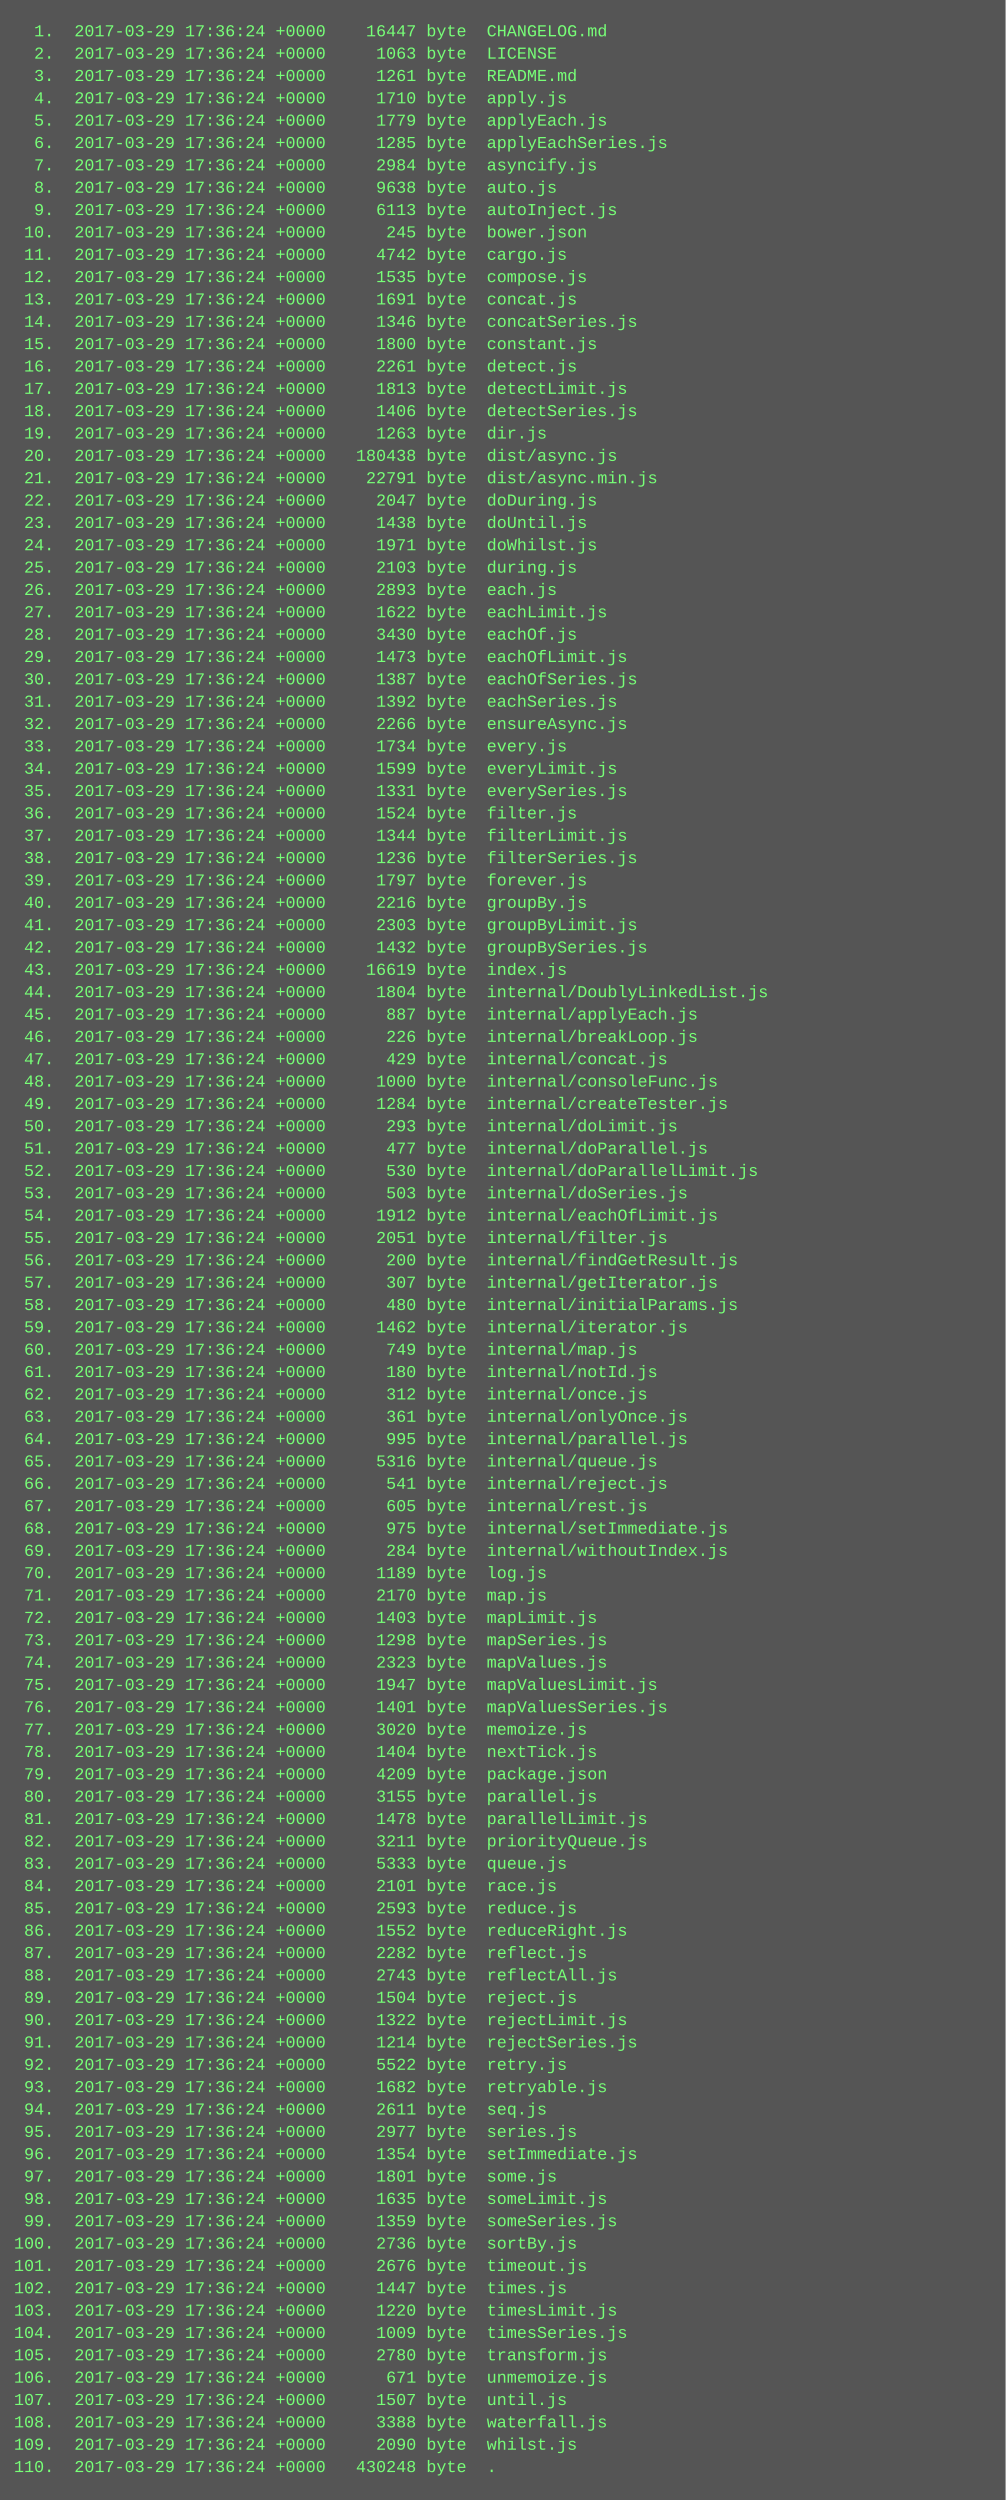
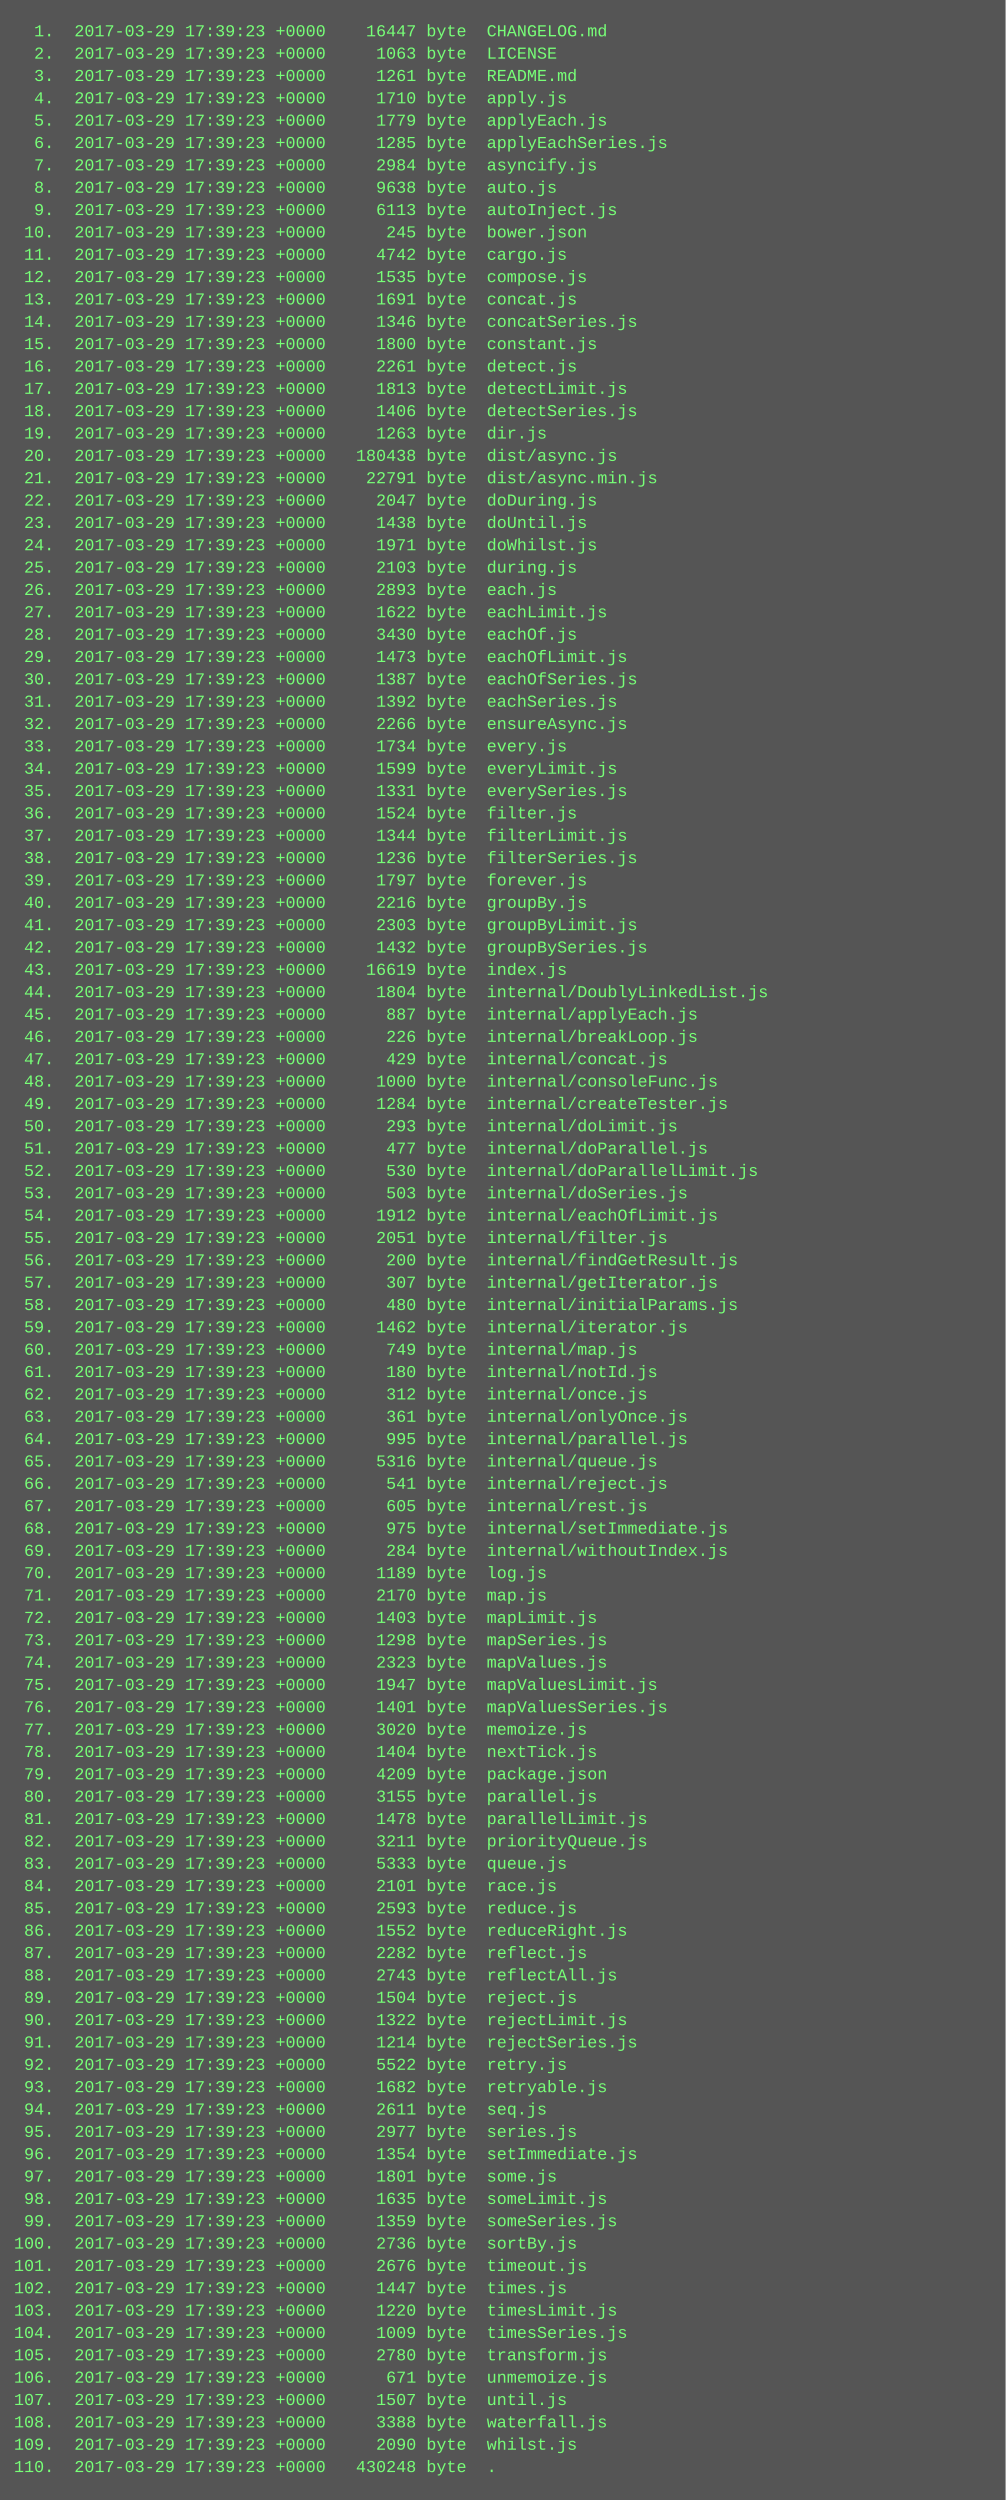
<svg xmlns="http://www.w3.org/2000/svg" height="1790" width="720">
  <rect height="1790" fill="#555" width="720" />
  <text fill="#7f7" font-family="Courier New" font-size="12" xml:space="preserve">
-     <tspan x="10" y="26">  1.  2017-03-29 17:36:24 +0000    16447 byte  CHANGELOG.md</tspan>
-     <tspan x="10" y="42">  2.  2017-03-29 17:36:24 +0000     1063 byte  LICENSE</tspan>
-     <tspan x="10" y="58">  3.  2017-03-29 17:36:24 +0000     1261 byte  README.md</tspan>
-     <tspan x="10" y="74">  4.  2017-03-29 17:36:24 +0000     1710 byte  apply.js</tspan>
-     <tspan x="10" y="90">  5.  2017-03-29 17:36:24 +0000     1779 byte  applyEach.js</tspan>
-     <tspan x="10" y="106">  6.  2017-03-29 17:36:24 +0000     1285 byte  applyEachSeries.js</tspan>
-     <tspan x="10" y="122">  7.  2017-03-29 17:36:24 +0000     2984 byte  asyncify.js</tspan>
-     <tspan x="10" y="138">  8.  2017-03-29 17:36:24 +0000     9638 byte  auto.js</tspan>
-     <tspan x="10" y="154">  9.  2017-03-29 17:36:24 +0000     6113 byte  autoInject.js</tspan>
-     <tspan x="10" y="170"> 10.  2017-03-29 17:36:24 +0000      245 byte  bower.json</tspan>
-     <tspan x="10" y="186"> 11.  2017-03-29 17:36:24 +0000     4742 byte  cargo.js</tspan>
-     <tspan x="10" y="202"> 12.  2017-03-29 17:36:24 +0000     1535 byte  compose.js</tspan>
-     <tspan x="10" y="218"> 13.  2017-03-29 17:36:24 +0000     1691 byte  concat.js</tspan>
-     <tspan x="10" y="234"> 14.  2017-03-29 17:36:24 +0000     1346 byte  concatSeries.js</tspan>
-     <tspan x="10" y="250"> 15.  2017-03-29 17:36:24 +0000     1800 byte  constant.js</tspan>
-     <tspan x="10" y="266"> 16.  2017-03-29 17:36:24 +0000     2261 byte  detect.js</tspan>
-     <tspan x="10" y="282"> 17.  2017-03-29 17:36:24 +0000     1813 byte  detectLimit.js</tspan>
-     <tspan x="10" y="298"> 18.  2017-03-29 17:36:24 +0000     1406 byte  detectSeries.js</tspan>
-     <tspan x="10" y="314"> 19.  2017-03-29 17:36:24 +0000     1263 byte  dir.js</tspan>
-     <tspan x="10" y="330"> 20.  2017-03-29 17:36:24 +0000   180438 byte  dist/async.js</tspan>
-     <tspan x="10" y="346"> 21.  2017-03-29 17:36:24 +0000    22791 byte  dist/async.min.js</tspan>
-     <tspan x="10" y="362"> 22.  2017-03-29 17:36:24 +0000     2047 byte  doDuring.js</tspan>
-     <tspan x="10" y="378"> 23.  2017-03-29 17:36:24 +0000     1438 byte  doUntil.js</tspan>
-     <tspan x="10" y="394"> 24.  2017-03-29 17:36:24 +0000     1971 byte  doWhilst.js</tspan>
-     <tspan x="10" y="410"> 25.  2017-03-29 17:36:24 +0000     2103 byte  during.js</tspan>
-     <tspan x="10" y="426"> 26.  2017-03-29 17:36:24 +0000     2893 byte  each.js</tspan>
-     <tspan x="10" y="442"> 27.  2017-03-29 17:36:24 +0000     1622 byte  eachLimit.js</tspan>
-     <tspan x="10" y="458"> 28.  2017-03-29 17:36:24 +0000     3430 byte  eachOf.js</tspan>
-     <tspan x="10" y="474"> 29.  2017-03-29 17:36:24 +0000     1473 byte  eachOfLimit.js</tspan>
-     <tspan x="10" y="490"> 30.  2017-03-29 17:36:24 +0000     1387 byte  eachOfSeries.js</tspan>
-     <tspan x="10" y="506"> 31.  2017-03-29 17:36:24 +0000     1392 byte  eachSeries.js</tspan>
-     <tspan x="10" y="522"> 32.  2017-03-29 17:36:24 +0000     2266 byte  ensureAsync.js</tspan>
-     <tspan x="10" y="538"> 33.  2017-03-29 17:36:24 +0000     1734 byte  every.js</tspan>
-     <tspan x="10" y="554"> 34.  2017-03-29 17:36:24 +0000     1599 byte  everyLimit.js</tspan>
-     <tspan x="10" y="570"> 35.  2017-03-29 17:36:24 +0000     1331 byte  everySeries.js</tspan>
-     <tspan x="10" y="586"> 36.  2017-03-29 17:36:24 +0000     1524 byte  filter.js</tspan>
-     <tspan x="10" y="602"> 37.  2017-03-29 17:36:24 +0000     1344 byte  filterLimit.js</tspan>
-     <tspan x="10" y="618"> 38.  2017-03-29 17:36:24 +0000     1236 byte  filterSeries.js</tspan>
-     <tspan x="10" y="634"> 39.  2017-03-29 17:36:24 +0000     1797 byte  forever.js</tspan>
-     <tspan x="10" y="650"> 40.  2017-03-29 17:36:24 +0000     2216 byte  groupBy.js</tspan>
-     <tspan x="10" y="666"> 41.  2017-03-29 17:36:24 +0000     2303 byte  groupByLimit.js</tspan>
-     <tspan x="10" y="682"> 42.  2017-03-29 17:36:24 +0000     1432 byte  groupBySeries.js</tspan>
-     <tspan x="10" y="698"> 43.  2017-03-29 17:36:24 +0000    16619 byte  index.js</tspan>
-     <tspan x="10" y="714"> 44.  2017-03-29 17:36:24 +0000     1804 byte  internal/DoublyLinkedList.js</tspan>
-     <tspan x="10" y="730"> 45.  2017-03-29 17:36:24 +0000      887 byte  internal/applyEach.js</tspan>
-     <tspan x="10" y="746"> 46.  2017-03-29 17:36:24 +0000      226 byte  internal/breakLoop.js</tspan>
-     <tspan x="10" y="762"> 47.  2017-03-29 17:36:24 +0000      429 byte  internal/concat.js</tspan>
-     <tspan x="10" y="778"> 48.  2017-03-29 17:36:24 +0000     1000 byte  internal/consoleFunc.js</tspan>
-     <tspan x="10" y="794"> 49.  2017-03-29 17:36:24 +0000     1284 byte  internal/createTester.js</tspan>
-     <tspan x="10" y="810"> 50.  2017-03-29 17:36:24 +0000      293 byte  internal/doLimit.js</tspan>
-     <tspan x="10" y="826"> 51.  2017-03-29 17:36:24 +0000      477 byte  internal/doParallel.js</tspan>
-     <tspan x="10" y="842"> 52.  2017-03-29 17:36:24 +0000      530 byte  internal/doParallelLimit.js</tspan>
-     <tspan x="10" y="858"> 53.  2017-03-29 17:36:24 +0000      503 byte  internal/doSeries.js</tspan>
-     <tspan x="10" y="874"> 54.  2017-03-29 17:36:24 +0000     1912 byte  internal/eachOfLimit.js</tspan>
-     <tspan x="10" y="890"> 55.  2017-03-29 17:36:24 +0000     2051 byte  internal/filter.js</tspan>
-     <tspan x="10" y="906"> 56.  2017-03-29 17:36:24 +0000      200 byte  internal/findGetResult.js</tspan>
-     <tspan x="10" y="922"> 57.  2017-03-29 17:36:24 +0000      307 byte  internal/getIterator.js</tspan>
-     <tspan x="10" y="938"> 58.  2017-03-29 17:36:24 +0000      480 byte  internal/initialParams.js</tspan>
-     <tspan x="10" y="954"> 59.  2017-03-29 17:36:24 +0000     1462 byte  internal/iterator.js</tspan>
-     <tspan x="10" y="970"> 60.  2017-03-29 17:36:24 +0000      749 byte  internal/map.js</tspan>
-     <tspan x="10" y="986"> 61.  2017-03-29 17:36:24 +0000      180 byte  internal/notId.js</tspan>
-     <tspan x="10" y="1002"> 62.  2017-03-29 17:36:24 +0000      312 byte  internal/once.js</tspan>
-     <tspan x="10" y="1018"> 63.  2017-03-29 17:36:24 +0000      361 byte  internal/onlyOnce.js</tspan>
-     <tspan x="10" y="1034"> 64.  2017-03-29 17:36:24 +0000      995 byte  internal/parallel.js</tspan>
-     <tspan x="10" y="1050"> 65.  2017-03-29 17:36:24 +0000     5316 byte  internal/queue.js</tspan>
-     <tspan x="10" y="1066"> 66.  2017-03-29 17:36:24 +0000      541 byte  internal/reject.js</tspan>
-     <tspan x="10" y="1082"> 67.  2017-03-29 17:36:24 +0000      605 byte  internal/rest.js</tspan>
-     <tspan x="10" y="1098"> 68.  2017-03-29 17:36:24 +0000      975 byte  internal/setImmediate.js</tspan>
-     <tspan x="10" y="1114"> 69.  2017-03-29 17:36:24 +0000      284 byte  internal/withoutIndex.js</tspan>
-     <tspan x="10" y="1130"> 70.  2017-03-29 17:36:24 +0000     1189 byte  log.js</tspan>
-     <tspan x="10" y="1146"> 71.  2017-03-29 17:36:24 +0000     2170 byte  map.js</tspan>
-     <tspan x="10" y="1162"> 72.  2017-03-29 17:36:24 +0000     1403 byte  mapLimit.js</tspan>
-     <tspan x="10" y="1178"> 73.  2017-03-29 17:36:24 +0000     1298 byte  mapSeries.js</tspan>
-     <tspan x="10" y="1194"> 74.  2017-03-29 17:36:24 +0000     2323 byte  mapValues.js</tspan>
-     <tspan x="10" y="1210"> 75.  2017-03-29 17:36:24 +0000     1947 byte  mapValuesLimit.js</tspan>
-     <tspan x="10" y="1226"> 76.  2017-03-29 17:36:24 +0000     1401 byte  mapValuesSeries.js</tspan>
-     <tspan x="10" y="1242"> 77.  2017-03-29 17:36:24 +0000     3020 byte  memoize.js</tspan>
-     <tspan x="10" y="1258"> 78.  2017-03-29 17:36:24 +0000     1404 byte  nextTick.js</tspan>
-     <tspan x="10" y="1274"> 79.  2017-03-29 17:36:24 +0000     4209 byte  package.json</tspan>
-     <tspan x="10" y="1290"> 80.  2017-03-29 17:36:24 +0000     3155 byte  parallel.js</tspan>
-     <tspan x="10" y="1306"> 81.  2017-03-29 17:36:24 +0000     1478 byte  parallelLimit.js</tspan>
-     <tspan x="10" y="1322"> 82.  2017-03-29 17:36:24 +0000     3211 byte  priorityQueue.js</tspan>
-     <tspan x="10" y="1338"> 83.  2017-03-29 17:36:24 +0000     5333 byte  queue.js</tspan>
-     <tspan x="10" y="1354"> 84.  2017-03-29 17:36:24 +0000     2101 byte  race.js</tspan>
-     <tspan x="10" y="1370"> 85.  2017-03-29 17:36:24 +0000     2593 byte  reduce.js</tspan>
-     <tspan x="10" y="1386"> 86.  2017-03-29 17:36:24 +0000     1552 byte  reduceRight.js</tspan>
-     <tspan x="10" y="1402"> 87.  2017-03-29 17:36:24 +0000     2282 byte  reflect.js</tspan>
-     <tspan x="10" y="1418"> 88.  2017-03-29 17:36:24 +0000     2743 byte  reflectAll.js</tspan>
-     <tspan x="10" y="1434"> 89.  2017-03-29 17:36:24 +0000     1504 byte  reject.js</tspan>
-     <tspan x="10" y="1450"> 90.  2017-03-29 17:36:24 +0000     1322 byte  rejectLimit.js</tspan>
-     <tspan x="10" y="1466"> 91.  2017-03-29 17:36:24 +0000     1214 byte  rejectSeries.js</tspan>
-     <tspan x="10" y="1482"> 92.  2017-03-29 17:36:24 +0000     5522 byte  retry.js</tspan>
-     <tspan x="10" y="1498"> 93.  2017-03-29 17:36:24 +0000     1682 byte  retryable.js</tspan>
-     <tspan x="10" y="1514"> 94.  2017-03-29 17:36:24 +0000     2611 byte  seq.js</tspan>
-     <tspan x="10" y="1530"> 95.  2017-03-29 17:36:24 +0000     2977 byte  series.js</tspan>
-     <tspan x="10" y="1546"> 96.  2017-03-29 17:36:24 +0000     1354 byte  setImmediate.js</tspan>
-     <tspan x="10" y="1562"> 97.  2017-03-29 17:36:24 +0000     1801 byte  some.js</tspan>
-     <tspan x="10" y="1578"> 98.  2017-03-29 17:36:24 +0000     1635 byte  someLimit.js</tspan>
-     <tspan x="10" y="1594"> 99.  2017-03-29 17:36:24 +0000     1359 byte  someSeries.js</tspan>
-     <tspan x="10" y="1610">100.  2017-03-29 17:36:24 +0000     2736 byte  sortBy.js</tspan>
-     <tspan x="10" y="1626">101.  2017-03-29 17:36:24 +0000     2676 byte  timeout.js</tspan>
-     <tspan x="10" y="1642">102.  2017-03-29 17:36:24 +0000     1447 byte  times.js</tspan>
-     <tspan x="10" y="1658">103.  2017-03-29 17:36:24 +0000     1220 byte  timesLimit.js</tspan>
-     <tspan x="10" y="1674">104.  2017-03-29 17:36:24 +0000     1009 byte  timesSeries.js</tspan>
-     <tspan x="10" y="1690">105.  2017-03-29 17:36:24 +0000     2780 byte  transform.js</tspan>
-     <tspan x="10" y="1706">106.  2017-03-29 17:36:24 +0000      671 byte  unmemoize.js</tspan>
-     <tspan x="10" y="1722">107.  2017-03-29 17:36:24 +0000     1507 byte  until.js</tspan>
-     <tspan x="10" y="1738">108.  2017-03-29 17:36:24 +0000     3388 byte  waterfall.js</tspan>
-     <tspan x="10" y="1754">109.  2017-03-29 17:36:24 +0000     2090 byte  whilst.js</tspan>
-     <tspan x="10" y="1770">110.  2017-03-29 17:36:24 +0000   430248 byte  .</tspan>
+     <tspan x="10" y="26">  1.  2017-03-29 17:39:23 +0000    16447 byte  CHANGELOG.md</tspan>
+     <tspan x="10" y="42">  2.  2017-03-29 17:39:23 +0000     1063 byte  LICENSE</tspan>
+     <tspan x="10" y="58">  3.  2017-03-29 17:39:23 +0000     1261 byte  README.md</tspan>
+     <tspan x="10" y="74">  4.  2017-03-29 17:39:23 +0000     1710 byte  apply.js</tspan>
+     <tspan x="10" y="90">  5.  2017-03-29 17:39:23 +0000     1779 byte  applyEach.js</tspan>
+     <tspan x="10" y="106">  6.  2017-03-29 17:39:23 +0000     1285 byte  applyEachSeries.js</tspan>
+     <tspan x="10" y="122">  7.  2017-03-29 17:39:23 +0000     2984 byte  asyncify.js</tspan>
+     <tspan x="10" y="138">  8.  2017-03-29 17:39:23 +0000     9638 byte  auto.js</tspan>
+     <tspan x="10" y="154">  9.  2017-03-29 17:39:23 +0000     6113 byte  autoInject.js</tspan>
+     <tspan x="10" y="170"> 10.  2017-03-29 17:39:23 +0000      245 byte  bower.json</tspan>
+     <tspan x="10" y="186"> 11.  2017-03-29 17:39:23 +0000     4742 byte  cargo.js</tspan>
+     <tspan x="10" y="202"> 12.  2017-03-29 17:39:23 +0000     1535 byte  compose.js</tspan>
+     <tspan x="10" y="218"> 13.  2017-03-29 17:39:23 +0000     1691 byte  concat.js</tspan>
+     <tspan x="10" y="234"> 14.  2017-03-29 17:39:23 +0000     1346 byte  concatSeries.js</tspan>
+     <tspan x="10" y="250"> 15.  2017-03-29 17:39:23 +0000     1800 byte  constant.js</tspan>
+     <tspan x="10" y="266"> 16.  2017-03-29 17:39:23 +0000     2261 byte  detect.js</tspan>
+     <tspan x="10" y="282"> 17.  2017-03-29 17:39:23 +0000     1813 byte  detectLimit.js</tspan>
+     <tspan x="10" y="298"> 18.  2017-03-29 17:39:23 +0000     1406 byte  detectSeries.js</tspan>
+     <tspan x="10" y="314"> 19.  2017-03-29 17:39:23 +0000     1263 byte  dir.js</tspan>
+     <tspan x="10" y="330"> 20.  2017-03-29 17:39:23 +0000   180438 byte  dist/async.js</tspan>
+     <tspan x="10" y="346"> 21.  2017-03-29 17:39:23 +0000    22791 byte  dist/async.min.js</tspan>
+     <tspan x="10" y="362"> 22.  2017-03-29 17:39:23 +0000     2047 byte  doDuring.js</tspan>
+     <tspan x="10" y="378"> 23.  2017-03-29 17:39:23 +0000     1438 byte  doUntil.js</tspan>
+     <tspan x="10" y="394"> 24.  2017-03-29 17:39:23 +0000     1971 byte  doWhilst.js</tspan>
+     <tspan x="10" y="410"> 25.  2017-03-29 17:39:23 +0000     2103 byte  during.js</tspan>
+     <tspan x="10" y="426"> 26.  2017-03-29 17:39:23 +0000     2893 byte  each.js</tspan>
+     <tspan x="10" y="442"> 27.  2017-03-29 17:39:23 +0000     1622 byte  eachLimit.js</tspan>
+     <tspan x="10" y="458"> 28.  2017-03-29 17:39:23 +0000     3430 byte  eachOf.js</tspan>
+     <tspan x="10" y="474"> 29.  2017-03-29 17:39:23 +0000     1473 byte  eachOfLimit.js</tspan>
+     <tspan x="10" y="490"> 30.  2017-03-29 17:39:23 +0000     1387 byte  eachOfSeries.js</tspan>
+     <tspan x="10" y="506"> 31.  2017-03-29 17:39:23 +0000     1392 byte  eachSeries.js</tspan>
+     <tspan x="10" y="522"> 32.  2017-03-29 17:39:23 +0000     2266 byte  ensureAsync.js</tspan>
+     <tspan x="10" y="538"> 33.  2017-03-29 17:39:23 +0000     1734 byte  every.js</tspan>
+     <tspan x="10" y="554"> 34.  2017-03-29 17:39:23 +0000     1599 byte  everyLimit.js</tspan>
+     <tspan x="10" y="570"> 35.  2017-03-29 17:39:23 +0000     1331 byte  everySeries.js</tspan>
+     <tspan x="10" y="586"> 36.  2017-03-29 17:39:23 +0000     1524 byte  filter.js</tspan>
+     <tspan x="10" y="602"> 37.  2017-03-29 17:39:23 +0000     1344 byte  filterLimit.js</tspan>
+     <tspan x="10" y="618"> 38.  2017-03-29 17:39:23 +0000     1236 byte  filterSeries.js</tspan>
+     <tspan x="10" y="634"> 39.  2017-03-29 17:39:23 +0000     1797 byte  forever.js</tspan>
+     <tspan x="10" y="650"> 40.  2017-03-29 17:39:23 +0000     2216 byte  groupBy.js</tspan>
+     <tspan x="10" y="666"> 41.  2017-03-29 17:39:23 +0000     2303 byte  groupByLimit.js</tspan>
+     <tspan x="10" y="682"> 42.  2017-03-29 17:39:23 +0000     1432 byte  groupBySeries.js</tspan>
+     <tspan x="10" y="698"> 43.  2017-03-29 17:39:23 +0000    16619 byte  index.js</tspan>
+     <tspan x="10" y="714"> 44.  2017-03-29 17:39:23 +0000     1804 byte  internal/DoublyLinkedList.js</tspan>
+     <tspan x="10" y="730"> 45.  2017-03-29 17:39:23 +0000      887 byte  internal/applyEach.js</tspan>
+     <tspan x="10" y="746"> 46.  2017-03-29 17:39:23 +0000      226 byte  internal/breakLoop.js</tspan>
+     <tspan x="10" y="762"> 47.  2017-03-29 17:39:23 +0000      429 byte  internal/concat.js</tspan>
+     <tspan x="10" y="778"> 48.  2017-03-29 17:39:23 +0000     1000 byte  internal/consoleFunc.js</tspan>
+     <tspan x="10" y="794"> 49.  2017-03-29 17:39:23 +0000     1284 byte  internal/createTester.js</tspan>
+     <tspan x="10" y="810"> 50.  2017-03-29 17:39:23 +0000      293 byte  internal/doLimit.js</tspan>
+     <tspan x="10" y="826"> 51.  2017-03-29 17:39:23 +0000      477 byte  internal/doParallel.js</tspan>
+     <tspan x="10" y="842"> 52.  2017-03-29 17:39:23 +0000      530 byte  internal/doParallelLimit.js</tspan>
+     <tspan x="10" y="858"> 53.  2017-03-29 17:39:23 +0000      503 byte  internal/doSeries.js</tspan>
+     <tspan x="10" y="874"> 54.  2017-03-29 17:39:23 +0000     1912 byte  internal/eachOfLimit.js</tspan>
+     <tspan x="10" y="890"> 55.  2017-03-29 17:39:23 +0000     2051 byte  internal/filter.js</tspan>
+     <tspan x="10" y="906"> 56.  2017-03-29 17:39:23 +0000      200 byte  internal/findGetResult.js</tspan>
+     <tspan x="10" y="922"> 57.  2017-03-29 17:39:23 +0000      307 byte  internal/getIterator.js</tspan>
+     <tspan x="10" y="938"> 58.  2017-03-29 17:39:23 +0000      480 byte  internal/initialParams.js</tspan>
+     <tspan x="10" y="954"> 59.  2017-03-29 17:39:23 +0000     1462 byte  internal/iterator.js</tspan>
+     <tspan x="10" y="970"> 60.  2017-03-29 17:39:23 +0000      749 byte  internal/map.js</tspan>
+     <tspan x="10" y="986"> 61.  2017-03-29 17:39:23 +0000      180 byte  internal/notId.js</tspan>
+     <tspan x="10" y="1002"> 62.  2017-03-29 17:39:23 +0000      312 byte  internal/once.js</tspan>
+     <tspan x="10" y="1018"> 63.  2017-03-29 17:39:23 +0000      361 byte  internal/onlyOnce.js</tspan>
+     <tspan x="10" y="1034"> 64.  2017-03-29 17:39:23 +0000      995 byte  internal/parallel.js</tspan>
+     <tspan x="10" y="1050"> 65.  2017-03-29 17:39:23 +0000     5316 byte  internal/queue.js</tspan>
+     <tspan x="10" y="1066"> 66.  2017-03-29 17:39:23 +0000      541 byte  internal/reject.js</tspan>
+     <tspan x="10" y="1082"> 67.  2017-03-29 17:39:23 +0000      605 byte  internal/rest.js</tspan>
+     <tspan x="10" y="1098"> 68.  2017-03-29 17:39:23 +0000      975 byte  internal/setImmediate.js</tspan>
+     <tspan x="10" y="1114"> 69.  2017-03-29 17:39:23 +0000      284 byte  internal/withoutIndex.js</tspan>
+     <tspan x="10" y="1130"> 70.  2017-03-29 17:39:23 +0000     1189 byte  log.js</tspan>
+     <tspan x="10" y="1146"> 71.  2017-03-29 17:39:23 +0000     2170 byte  map.js</tspan>
+     <tspan x="10" y="1162"> 72.  2017-03-29 17:39:23 +0000     1403 byte  mapLimit.js</tspan>
+     <tspan x="10" y="1178"> 73.  2017-03-29 17:39:23 +0000     1298 byte  mapSeries.js</tspan>
+     <tspan x="10" y="1194"> 74.  2017-03-29 17:39:23 +0000     2323 byte  mapValues.js</tspan>
+     <tspan x="10" y="1210"> 75.  2017-03-29 17:39:23 +0000     1947 byte  mapValuesLimit.js</tspan>
+     <tspan x="10" y="1226"> 76.  2017-03-29 17:39:23 +0000     1401 byte  mapValuesSeries.js</tspan>
+     <tspan x="10" y="1242"> 77.  2017-03-29 17:39:23 +0000     3020 byte  memoize.js</tspan>
+     <tspan x="10" y="1258"> 78.  2017-03-29 17:39:23 +0000     1404 byte  nextTick.js</tspan>
+     <tspan x="10" y="1274"> 79.  2017-03-29 17:39:23 +0000     4209 byte  package.json</tspan>
+     <tspan x="10" y="1290"> 80.  2017-03-29 17:39:23 +0000     3155 byte  parallel.js</tspan>
+     <tspan x="10" y="1306"> 81.  2017-03-29 17:39:23 +0000     1478 byte  parallelLimit.js</tspan>
+     <tspan x="10" y="1322"> 82.  2017-03-29 17:39:23 +0000     3211 byte  priorityQueue.js</tspan>
+     <tspan x="10" y="1338"> 83.  2017-03-29 17:39:23 +0000     5333 byte  queue.js</tspan>
+     <tspan x="10" y="1354"> 84.  2017-03-29 17:39:23 +0000     2101 byte  race.js</tspan>
+     <tspan x="10" y="1370"> 85.  2017-03-29 17:39:23 +0000     2593 byte  reduce.js</tspan>
+     <tspan x="10" y="1386"> 86.  2017-03-29 17:39:23 +0000     1552 byte  reduceRight.js</tspan>
+     <tspan x="10" y="1402"> 87.  2017-03-29 17:39:23 +0000     2282 byte  reflect.js</tspan>
+     <tspan x="10" y="1418"> 88.  2017-03-29 17:39:23 +0000     2743 byte  reflectAll.js</tspan>
+     <tspan x="10" y="1434"> 89.  2017-03-29 17:39:23 +0000     1504 byte  reject.js</tspan>
+     <tspan x="10" y="1450"> 90.  2017-03-29 17:39:23 +0000     1322 byte  rejectLimit.js</tspan>
+     <tspan x="10" y="1466"> 91.  2017-03-29 17:39:23 +0000     1214 byte  rejectSeries.js</tspan>
+     <tspan x="10" y="1482"> 92.  2017-03-29 17:39:23 +0000     5522 byte  retry.js</tspan>
+     <tspan x="10" y="1498"> 93.  2017-03-29 17:39:23 +0000     1682 byte  retryable.js</tspan>
+     <tspan x="10" y="1514"> 94.  2017-03-29 17:39:23 +0000     2611 byte  seq.js</tspan>
+     <tspan x="10" y="1530"> 95.  2017-03-29 17:39:23 +0000     2977 byte  series.js</tspan>
+     <tspan x="10" y="1546"> 96.  2017-03-29 17:39:23 +0000     1354 byte  setImmediate.js</tspan>
+     <tspan x="10" y="1562"> 97.  2017-03-29 17:39:23 +0000     1801 byte  some.js</tspan>
+     <tspan x="10" y="1578"> 98.  2017-03-29 17:39:23 +0000     1635 byte  someLimit.js</tspan>
+     <tspan x="10" y="1594"> 99.  2017-03-29 17:39:23 +0000     1359 byte  someSeries.js</tspan>
+     <tspan x="10" y="1610">100.  2017-03-29 17:39:23 +0000     2736 byte  sortBy.js</tspan>
+     <tspan x="10" y="1626">101.  2017-03-29 17:39:23 +0000     2676 byte  timeout.js</tspan>
+     <tspan x="10" y="1642">102.  2017-03-29 17:39:23 +0000     1447 byte  times.js</tspan>
+     <tspan x="10" y="1658">103.  2017-03-29 17:39:23 +0000     1220 byte  timesLimit.js</tspan>
+     <tspan x="10" y="1674">104.  2017-03-29 17:39:23 +0000     1009 byte  timesSeries.js</tspan>
+     <tspan x="10" y="1690">105.  2017-03-29 17:39:23 +0000     2780 byte  transform.js</tspan>
+     <tspan x="10" y="1706">106.  2017-03-29 17:39:23 +0000      671 byte  unmemoize.js</tspan>
+     <tspan x="10" y="1722">107.  2017-03-29 17:39:23 +0000     1507 byte  until.js</tspan>
+     <tspan x="10" y="1738">108.  2017-03-29 17:39:23 +0000     3388 byte  waterfall.js</tspan>
+     <tspan x="10" y="1754">109.  2017-03-29 17:39:23 +0000     2090 byte  whilst.js</tspan>
+     <tspan x="10" y="1770">110.  2017-03-29 17:39:23 +0000   430248 byte  .</tspan>
  </text>
</svg>
